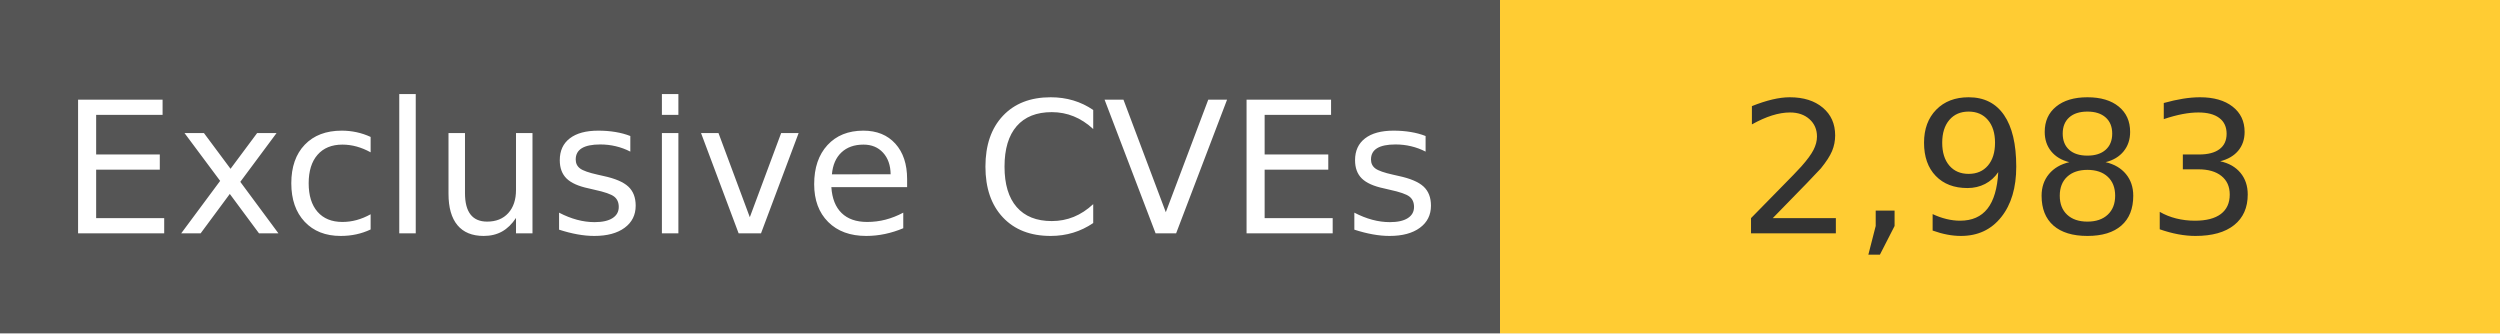
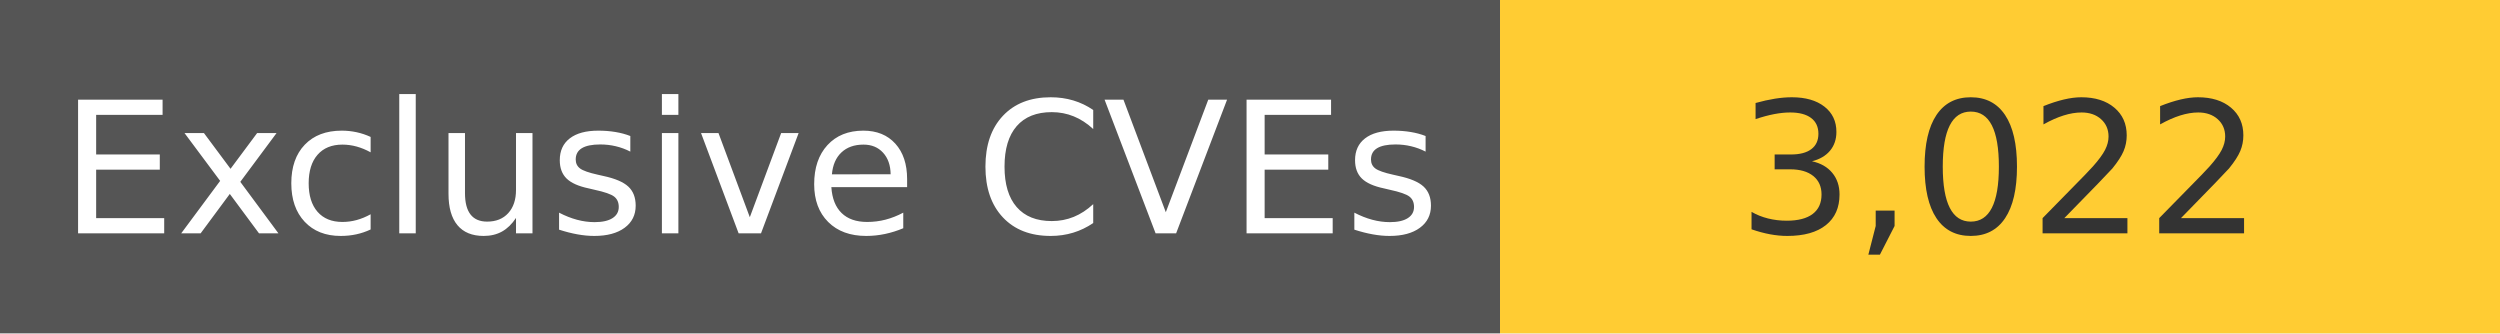
<svg xmlns="http://www.w3.org/2000/svg" width="150" height="20" role="img">
  <linearGradient id="s" x2="0" y2="100%">
    <stop offset="0" stop-color="#bbb" stop-opacity=".1" />
    <stop offset="1" stop-opacity=".1" />
  </linearGradient>
  <g>
    <rect width="90" height="20" fill="#555" />
    <rect x="90" width="267" height="20" fill="#ffcc33" />
  </g>
  <g fill="#fff" text-anchor="middle" font-family="Verdana,Geneva,DejaVu Sans,sans-serif" text-rendering="geometricPrecision" font-size="110">
    <text x="450" y="140" transform="scale(.1)" fill="#fff">
            Exclusive CVEs
        </text>
    <text x="1200" y="140" transform="scale(.1)" fill="#333">
-             2,983
+             3,022
        </text>
  </g>
</svg>
